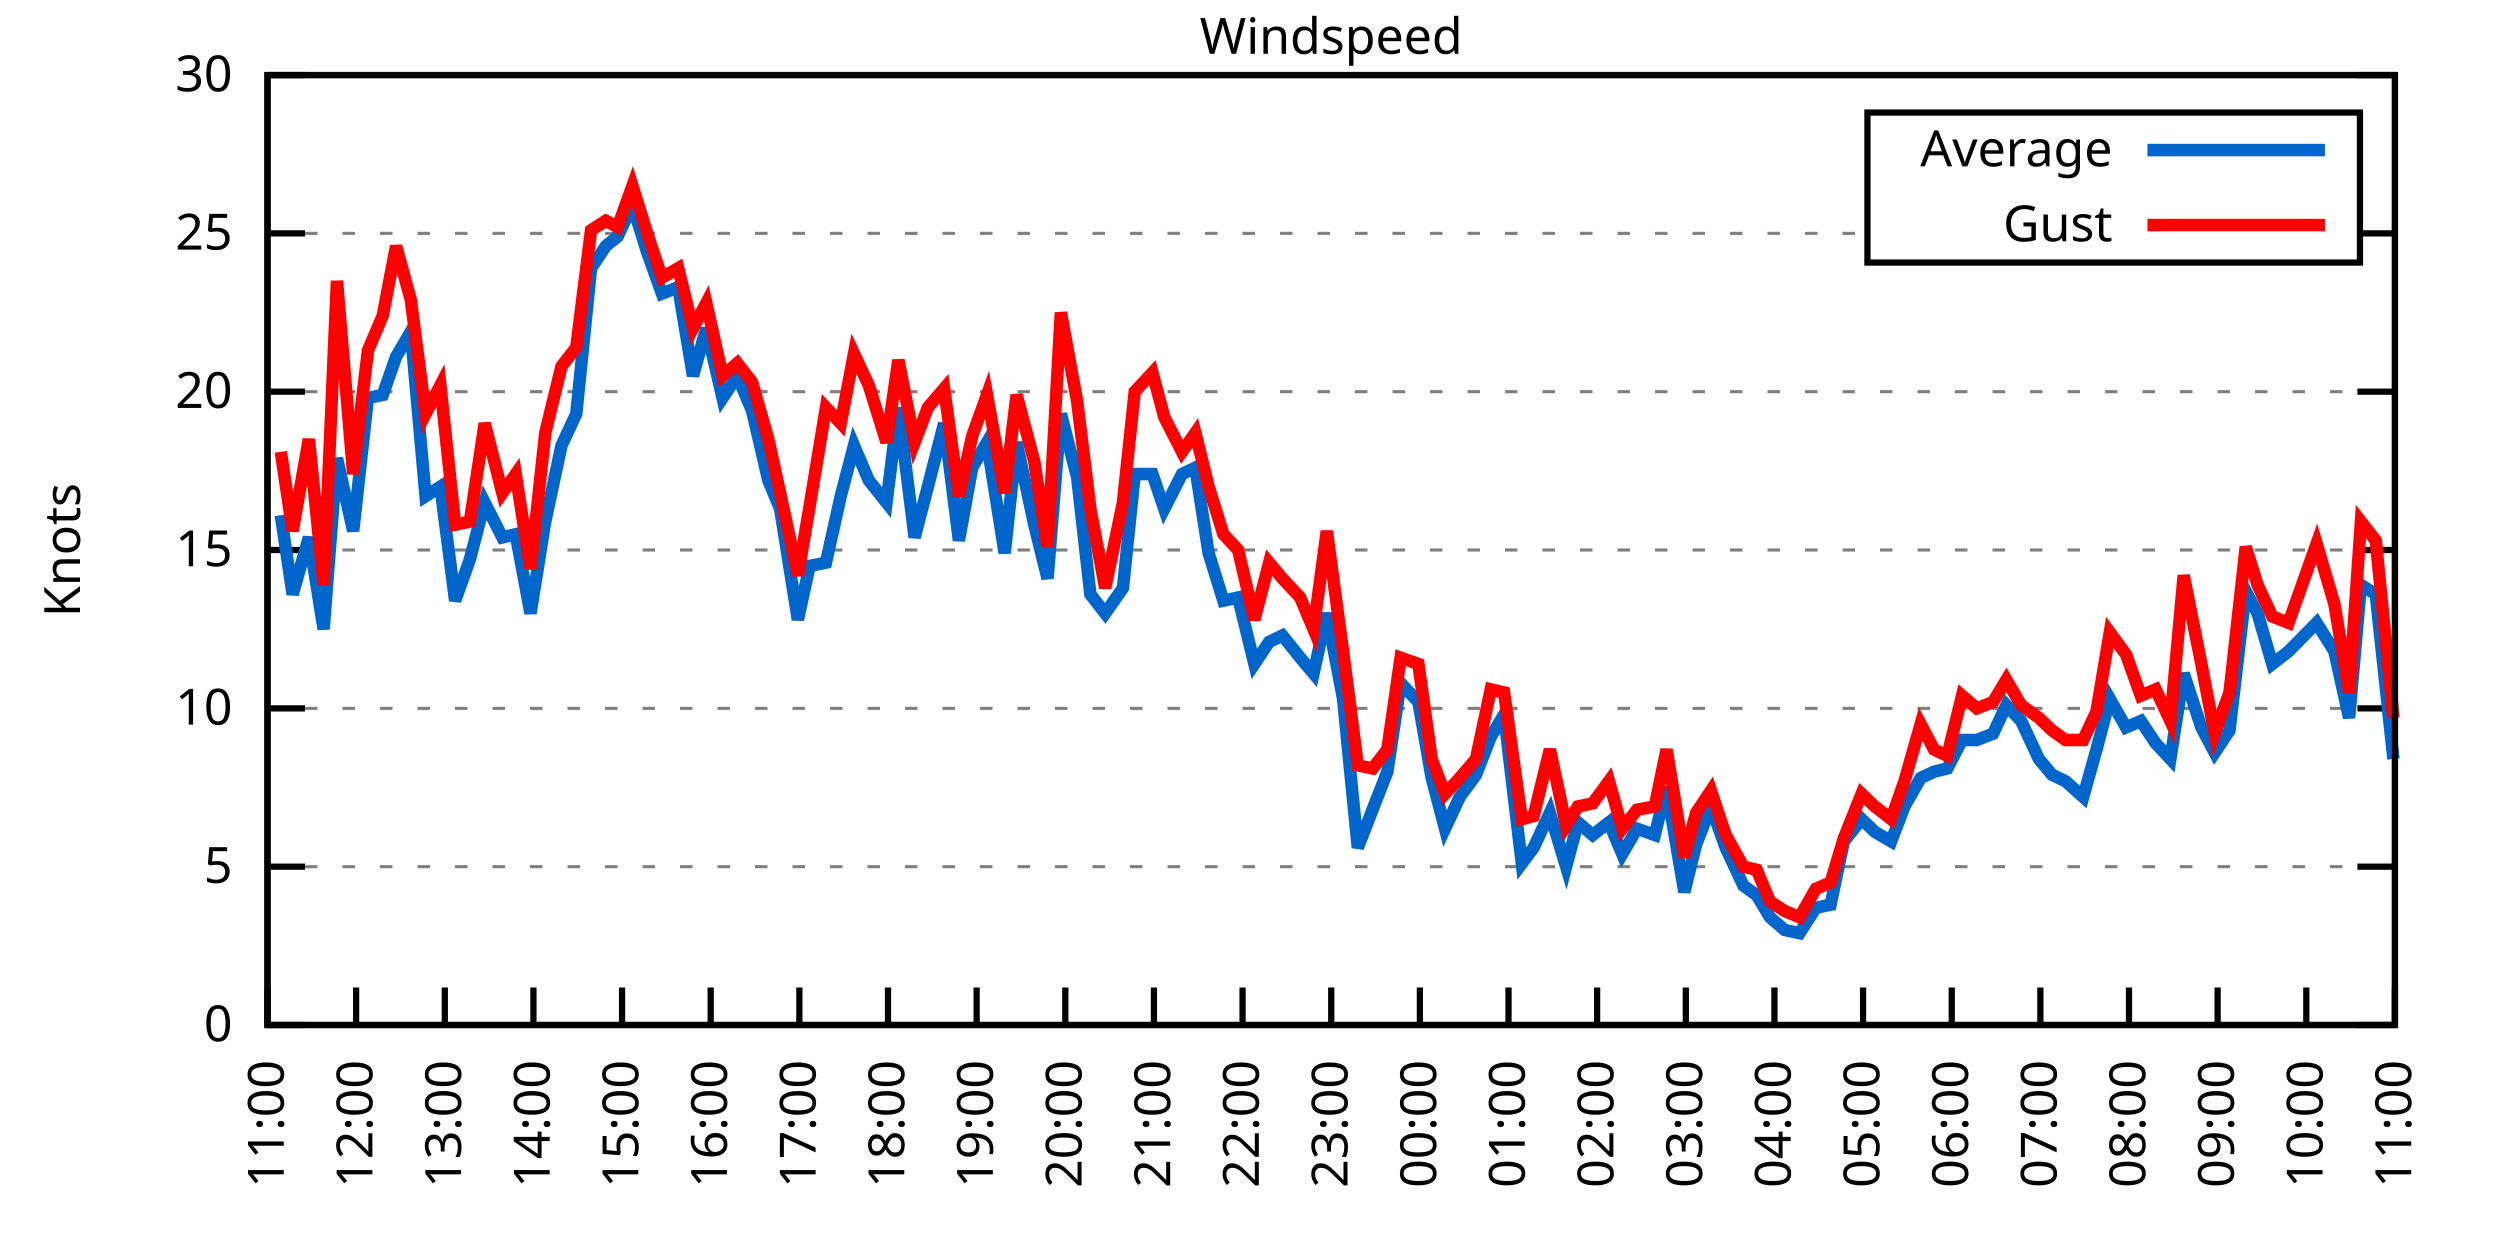
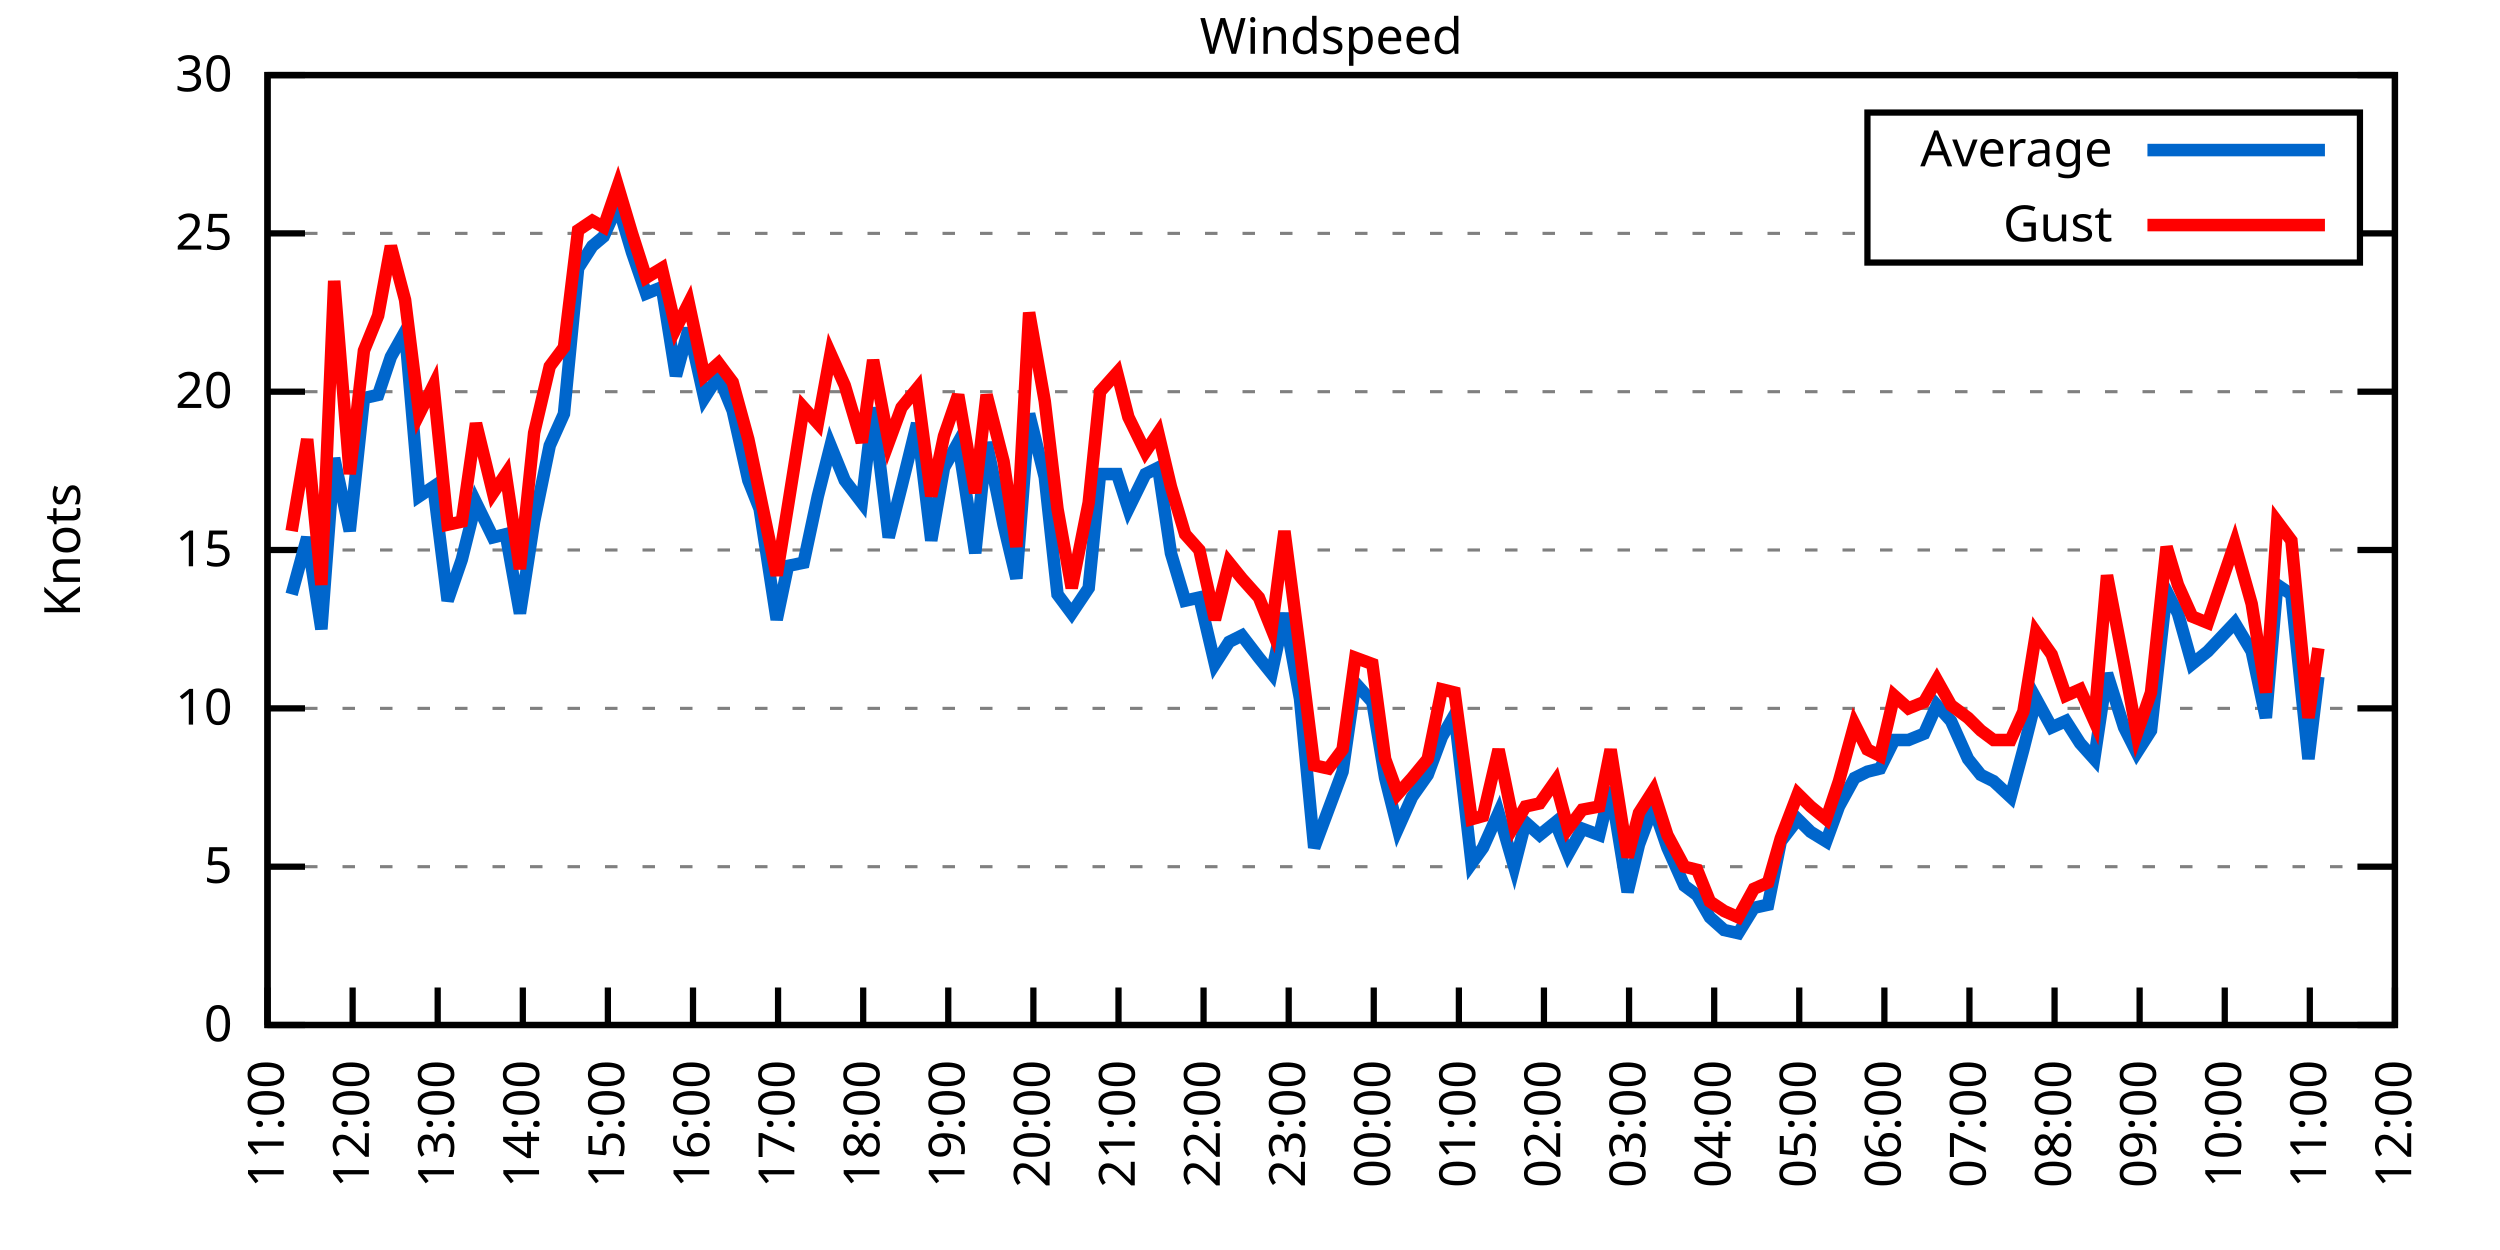
<svg xmlns="http://www.w3.org/2000/svg" xmlns:xlink="http://www.w3.org/1999/xlink" width="400" height="200" viewBox="0 0 400 200">
  <g id="gnuplot_canvas">
    <rect x="0" y="0" width="400" height="200" fill="none" />
    <defs>
      <circle id="gpDot" r="0.5" stroke-width="0.5" stroke="currentColor" />
      <path id="gpPt0" stroke-width="0.333" stroke="currentColor" d="M-1,0 h2 M0,-1 v2" />
      <path id="gpPt1" stroke-width="0.333" stroke="currentColor" d="M-1,-1 L1,1 M1,-1 L-1,1" />
      <path id="gpPt2" stroke-width="0.333" stroke="currentColor" d="M-1,0 L1,0 M0,-1 L0,1 M-1,-1 L1,1 M-1,1 L1,-1" />
      <rect id="gpPt3" stroke-width="0.333" stroke="currentColor" x="-1" y="-1" width="2" height="2" />
      <rect id="gpPt4" stroke-width="0.333" stroke="currentColor" fill="currentColor" x="-1" y="-1" width="2" height="2" />
      <circle id="gpPt5" stroke-width="0.333" stroke="currentColor" cx="0" cy="0" r="1" />
      <use xlink:href="#gpPt5" id="gpPt6" fill="currentColor" stroke="none" />
      <path id="gpPt7" stroke-width="0.333" stroke="currentColor" d="M0,-1.33 L-1.33,0.67 L1.33,0.67 z" />
      <use xlink:href="#gpPt7" id="gpPt8" fill="currentColor" stroke="none" />
      <use xlink:href="#gpPt7" id="gpPt9" stroke="currentColor" transform="rotate(180)" />
      <use xlink:href="#gpPt9" id="gpPt10" fill="currentColor" stroke="none" />
      <use xlink:href="#gpPt3" id="gpPt11" stroke="currentColor" transform="rotate(45)" />
      <use xlink:href="#gpPt11" id="gpPt12" fill="currentColor" stroke="none" />
      <path id="gpPt13" stroke-width="0.333" stroke="currentColor" d="M0,1.330 L1.265,0.411 L0.782,-1.067 L-0.782,-1.076 L-1.265,0.411 z" />
      <use xlink:href="#gpPt13" id="gpPt14" fill="currentColor" stroke="none" />
      <filter id="textbox" filterUnits="objectBoundingBox" x="0" y="0" height="1" width="1">
        <feFlood flood-color="white" flood-opacity="1" result="bgnd" />
        <feComposite in="SourceGraphic" in2="bgnd" operator="atop" />
      </filter>
      <filter id="greybox" filterUnits="objectBoundingBox" x="0" y="0" height="1" width="1">
        <feFlood flood-color="lightgrey" flood-opacity="1" result="grey" />
        <feComposite in="SourceGraphic" in2="grey" operator="atop" />
      </filter>
    </defs>
    <g fill="none" color="white" stroke="currentColor" stroke-width="1.00" stroke-linecap="butt" stroke-linejoin="miter">
</g>
    <g fill="none" color="black" stroke="currentColor" stroke-width="1.00" stroke-linecap="butt" stroke-linejoin="miter">
      <g stroke="none" shape-rendering="crispEdges">
        <polygon fill="rgb(255, 255, 255)" points="42.80,164.00 383.18,164.00 383.18,12.02 42.80,12.02 " />
      </g>
    </g>
    <g fill="none" color="black" stroke="currentColor" stroke-width="1.00" stroke-linecap="butt" stroke-linejoin="miter">
</g>
    <g fill="none" color="black" stroke="black" stroke-width="0.50" stroke-linecap="butt" stroke-linejoin="miter">
</g>
    <g fill="none" color="gray" stroke="currentColor" stroke-width="0.50" stroke-linecap="butt" stroke-linejoin="miter">
      <path stroke="gray" stroke-dasharray="2,4" class="gridline" d="M42.80,164.00 L383.19,164.00  " />
    </g>
    <g fill="none" color="gray" stroke="gray" stroke-width="1.00" stroke-linecap="butt" stroke-linejoin="miter">
</g>
    <g fill="none" color="black" stroke="currentColor" stroke-width="1.00" stroke-linecap="butt" stroke-linejoin="miter">
      <path stroke="black" d="M42.80,164.00 L48.80,164.00 M383.19,164.00 L377.19,164.00  " />
      <g transform="translate(37.20,166.60)" stroke="none" fill="black" font-family="Sans" font-size="8.00" text-anchor="end">
        <text>
          <tspan font-family="Sans"> 0</tspan>
        </text>
      </g>
    </g>
    <g fill="none" color="black" stroke="currentColor" stroke-width="1.00" stroke-linecap="butt" stroke-linejoin="miter">
</g>
    <g fill="none" color="black" stroke="black" stroke-width="0.50" stroke-linecap="butt" stroke-linejoin="miter">
</g>
    <g fill="none" color="gray" stroke="currentColor" stroke-width="0.50" stroke-linecap="butt" stroke-linejoin="miter">
      <path stroke="gray" stroke-dasharray="2,4" class="gridline" d="M42.80,138.67 L383.19,138.67  " />
    </g>
    <g fill="none" color="gray" stroke="gray" stroke-width="1.00" stroke-linecap="butt" stroke-linejoin="miter">
</g>
    <g fill="none" color="black" stroke="currentColor" stroke-width="1.00" stroke-linecap="butt" stroke-linejoin="miter">
      <path stroke="black" d="M42.80,138.67 L48.80,138.67 M383.19,138.67 L377.19,138.67  " />
      <g transform="translate(37.20,141.27)" stroke="none" fill="black" font-family="Sans" font-size="8.00" text-anchor="end">
        <text>
          <tspan font-family="Sans"> 5</tspan>
        </text>
      </g>
    </g>
    <g fill="none" color="black" stroke="currentColor" stroke-width="1.00" stroke-linecap="butt" stroke-linejoin="miter">
</g>
    <g fill="none" color="black" stroke="black" stroke-width="0.50" stroke-linecap="butt" stroke-linejoin="miter">
</g>
    <g fill="none" color="gray" stroke="currentColor" stroke-width="0.50" stroke-linecap="butt" stroke-linejoin="miter">
      <path stroke="gray" stroke-dasharray="2,4" class="gridline" d="M42.80,113.34 L383.19,113.34  " />
    </g>
    <g fill="none" color="gray" stroke="gray" stroke-width="1.00" stroke-linecap="butt" stroke-linejoin="miter">
</g>
    <g fill="none" color="black" stroke="currentColor" stroke-width="1.00" stroke-linecap="butt" stroke-linejoin="miter">
      <path stroke="black" d="M42.80,113.34 L48.80,113.34 M383.19,113.34 L377.19,113.34  " />
      <g transform="translate(37.20,115.94)" stroke="none" fill="black" font-family="Sans" font-size="8.00" text-anchor="end">
        <text>
          <tspan font-family="Sans"> 10</tspan>
        </text>
      </g>
    </g>
    <g fill="none" color="black" stroke="currentColor" stroke-width="1.00" stroke-linecap="butt" stroke-linejoin="miter">
</g>
    <g fill="none" color="black" stroke="black" stroke-width="0.50" stroke-linecap="butt" stroke-linejoin="miter">
</g>
    <g fill="none" color="gray" stroke="currentColor" stroke-width="0.50" stroke-linecap="butt" stroke-linejoin="miter">
      <path stroke="gray" stroke-dasharray="2,4" class="gridline" d="M42.80,88.00 L383.19,88.00  " />
    </g>
    <g fill="none" color="gray" stroke="gray" stroke-width="1.00" stroke-linecap="butt" stroke-linejoin="miter">
</g>
    <g fill="none" color="black" stroke="currentColor" stroke-width="1.00" stroke-linecap="butt" stroke-linejoin="miter">
      <path stroke="black" d="M42.80,88.00 L48.80,88.00 M383.19,88.00 L377.19,88.00  " />
      <g transform="translate(37.20,90.60)" stroke="none" fill="black" font-family="Sans" font-size="8.00" text-anchor="end">
        <text>
          <tspan font-family="Sans"> 15</tspan>
        </text>
      </g>
    </g>
    <g fill="none" color="black" stroke="currentColor" stroke-width="1.00" stroke-linecap="butt" stroke-linejoin="miter">
</g>
    <g fill="none" color="black" stroke="black" stroke-width="0.50" stroke-linecap="butt" stroke-linejoin="miter">
</g>
    <g fill="none" color="gray" stroke="currentColor" stroke-width="0.50" stroke-linecap="butt" stroke-linejoin="miter">
      <path stroke="gray" stroke-dasharray="2,4" class="gridline" d="M42.80,62.67 L383.19,62.67  " />
    </g>
    <g fill="none" color="gray" stroke="gray" stroke-width="1.00" stroke-linecap="butt" stroke-linejoin="miter">
</g>
    <g fill="none" color="black" stroke="currentColor" stroke-width="1.00" stroke-linecap="butt" stroke-linejoin="miter">
      <path stroke="black" d="M42.80,62.67 L48.80,62.67 M383.19,62.67 L377.19,62.67  " />
      <g transform="translate(37.20,65.27)" stroke="none" fill="black" font-family="Sans" font-size="8.00" text-anchor="end">
        <text>
          <tspan font-family="Sans"> 20</tspan>
        </text>
      </g>
    </g>
    <g fill="none" color="black" stroke="currentColor" stroke-width="1.00" stroke-linecap="butt" stroke-linejoin="miter">
</g>
    <g fill="none" color="black" stroke="black" stroke-width="0.50" stroke-linecap="butt" stroke-linejoin="miter">
</g>
    <g fill="none" color="gray" stroke="currentColor" stroke-width="0.50" stroke-linecap="butt" stroke-linejoin="miter">
      <path stroke="gray" stroke-dasharray="2,4" class="gridline" d="M42.80,37.34 L298.79,37.34 M377.59,37.34 L383.19,37.34  " />
    </g>
    <g fill="none" color="gray" stroke="gray" stroke-width="1.00" stroke-linecap="butt" stroke-linejoin="miter">
</g>
    <g fill="none" color="black" stroke="currentColor" stroke-width="1.00" stroke-linecap="butt" stroke-linejoin="miter">
      <path stroke="black" d="M42.80,37.34 L48.80,37.34 M383.19,37.34 L377.19,37.34  " />
      <g transform="translate(37.20,39.94)" stroke="none" fill="black" font-family="Sans" font-size="8.00" text-anchor="end">
        <text>
          <tspan font-family="Sans"> 25</tspan>
        </text>
      </g>
    </g>
    <g fill="none" color="black" stroke="currentColor" stroke-width="1.00" stroke-linecap="butt" stroke-linejoin="miter">
</g>
    <g fill="none" color="black" stroke="black" stroke-width="0.50" stroke-linecap="butt" stroke-linejoin="miter">
</g>
    <g fill="none" color="gray" stroke="currentColor" stroke-width="0.50" stroke-linecap="butt" stroke-linejoin="miter">
      <path stroke="gray" stroke-dasharray="2,4" class="gridline" d="M42.80,12.01 L383.19,12.01  " />
    </g>
    <g fill="none" color="gray" stroke="gray" stroke-width="1.00" stroke-linecap="butt" stroke-linejoin="miter">
</g>
    <g fill="none" color="black" stroke="currentColor" stroke-width="1.00" stroke-linecap="butt" stroke-linejoin="miter">
      <path stroke="black" d="M42.80,12.01 L48.80,12.01 M383.19,12.01 L377.19,12.01  " />
      <g transform="translate(37.20,14.61)" stroke="none" fill="black" font-family="Sans" font-size="8.00" text-anchor="end">
        <text>
          <tspan font-family="Sans"> 30</tspan>
        </text>
      </g>
    </g>
    <g fill="none" color="black" stroke="currentColor" stroke-width="1.00" stroke-linecap="butt" stroke-linejoin="miter">
      <path stroke="black" d="M42.80,164.00 L42.80,158.00  " />
      <g transform="translate(45.40,169.60) rotate(270.00)" stroke="none" fill="black" font-family="Sans" font-size="8.00" text-anchor="end">
        <text>
          <tspan font-family="Sans">11:00</tspan>
        </text>
      </g>
    </g>
    <g fill="none" color="black" stroke="currentColor" stroke-width="1.00" stroke-linecap="butt" stroke-linejoin="miter">
-       <path stroke="black" d="M56.98,164.00 L56.98,158.00  " />
-       <g transform="translate(59.58,169.60) rotate(270.00)" stroke="none" fill="black" font-family="Sans" font-size="8.00" text-anchor="end">
+       <path stroke="black" d="M56.42,164.00 L56.42,158.00  " />
+       <g transform="translate(59.02,169.60) rotate(270.00)" stroke="none" fill="black" font-family="Sans" font-size="8.00" text-anchor="end">
        <text>
          <tspan font-family="Sans">12:00</tspan>
        </text>
      </g>
    </g>
    <g fill="none" color="black" stroke="currentColor" stroke-width="1.00" stroke-linecap="butt" stroke-linejoin="miter">
-       <path stroke="black" d="M71.17,164.00 L71.17,158.00  " />
-       <g transform="translate(73.77,169.60) rotate(270.00)" stroke="none" fill="black" font-family="Sans" font-size="8.00" text-anchor="end">
+       <path stroke="black" d="M70.03,164.00 L70.03,158.00  " />
+       <g transform="translate(72.63,169.60) rotate(270.00)" stroke="none" fill="black" font-family="Sans" font-size="8.00" text-anchor="end">
        <text>
          <tspan font-family="Sans">13:00</tspan>
        </text>
      </g>
    </g>
    <g fill="none" color="black" stroke="currentColor" stroke-width="1.00" stroke-linecap="butt" stroke-linejoin="miter">
-       <path stroke="black" d="M85.35,164.00 L85.35,158.00  " />
-       <g transform="translate(87.95,169.60) rotate(270.00)" stroke="none" fill="black" font-family="Sans" font-size="8.00" text-anchor="end">
+       <path stroke="black" d="M83.65,164.00 L83.65,158.00  " />
+       <g transform="translate(86.25,169.60) rotate(270.00)" stroke="none" fill="black" font-family="Sans" font-size="8.00" text-anchor="end">
        <text>
          <tspan font-family="Sans">14:00</tspan>
        </text>
      </g>
    </g>
    <g fill="none" color="black" stroke="currentColor" stroke-width="1.00" stroke-linecap="butt" stroke-linejoin="miter">
-       <path stroke="black" d="M99.53,164.00 L99.53,158.00  " />
-       <g transform="translate(102.13,169.60) rotate(270.00)" stroke="none" fill="black" font-family="Sans" font-size="8.00" text-anchor="end">
+       <path stroke="black" d="M97.26,164.00 L97.26,158.00  " />
+       <g transform="translate(99.86,169.60) rotate(270.00)" stroke="none" fill="black" font-family="Sans" font-size="8.00" text-anchor="end">
        <text>
          <tspan font-family="Sans">15:00</tspan>
        </text>
      </g>
    </g>
    <g fill="none" color="black" stroke="currentColor" stroke-width="1.00" stroke-linecap="butt" stroke-linejoin="miter">
-       <path stroke="black" d="M113.71,164.00 L113.71,158.00  " />
-       <g transform="translate(116.31,169.60) rotate(270.00)" stroke="none" fill="black" font-family="Sans" font-size="8.00" text-anchor="end">
+       <path stroke="black" d="M110.88,164.00 L110.88,158.00  " />
+       <g transform="translate(113.48,169.60) rotate(270.00)" stroke="none" fill="black" font-family="Sans" font-size="8.00" text-anchor="end">
        <text>
          <tspan font-family="Sans">16:00</tspan>
        </text>
      </g>
    </g>
    <g fill="none" color="black" stroke="currentColor" stroke-width="1.00" stroke-linecap="butt" stroke-linejoin="miter">
-       <path stroke="black" d="M127.90,164.00 L127.90,158.00  " />
-       <g transform="translate(130.50,169.60) rotate(270.00)" stroke="none" fill="black" font-family="Sans" font-size="8.00" text-anchor="end">
+       <path stroke="black" d="M124.49,164.00 L124.49,158.00  " />
+       <g transform="translate(127.09,169.60) rotate(270.00)" stroke="none" fill="black" font-family="Sans" font-size="8.00" text-anchor="end">
        <text>
          <tspan font-family="Sans">17:00</tspan>
        </text>
      </g>
    </g>
    <g fill="none" color="black" stroke="currentColor" stroke-width="1.00" stroke-linecap="butt" stroke-linejoin="miter">
-       <path stroke="black" d="M142.08,164.00 L142.08,158.00  " />
-       <g transform="translate(144.68,169.60) rotate(270.00)" stroke="none" fill="black" font-family="Sans" font-size="8.00" text-anchor="end">
+       <path stroke="black" d="M138.11,164.00 L138.11,158.00  " />
+       <g transform="translate(140.71,169.60) rotate(270.00)" stroke="none" fill="black" font-family="Sans" font-size="8.00" text-anchor="end">
        <text>
          <tspan font-family="Sans">18:00</tspan>
        </text>
      </g>
    </g>
    <g fill="none" color="black" stroke="currentColor" stroke-width="1.00" stroke-linecap="butt" stroke-linejoin="miter">
-       <path stroke="black" d="M156.26,164.00 L156.26,158.00  " />
-       <g transform="translate(158.86,169.60) rotate(270.00)" stroke="none" fill="black" font-family="Sans" font-size="8.00" text-anchor="end">
+       <path stroke="black" d="M151.72,164.00 L151.72,158.00  " />
+       <g transform="translate(154.32,169.60) rotate(270.00)" stroke="none" fill="black" font-family="Sans" font-size="8.00" text-anchor="end">
        <text>
          <tspan font-family="Sans">19:00</tspan>
        </text>
      </g>
    </g>
    <g fill="none" color="black" stroke="currentColor" stroke-width="1.00" stroke-linecap="butt" stroke-linejoin="miter">
-       <path stroke="black" d="M170.45,164.00 L170.45,158.00  " />
-       <g transform="translate(173.05,169.60) rotate(270.00)" stroke="none" fill="black" font-family="Sans" font-size="8.00" text-anchor="end">
+       <path stroke="black" d="M165.34,164.00 L165.34,158.00  " />
+       <g transform="translate(167.94,169.60) rotate(270.00)" stroke="none" fill="black" font-family="Sans" font-size="8.00" text-anchor="end">
        <text>
          <tspan font-family="Sans">20:00</tspan>
        </text>
      </g>
    </g>
    <g fill="none" color="black" stroke="currentColor" stroke-width="1.00" stroke-linecap="butt" stroke-linejoin="miter">
-       <path stroke="black" d="M184.63,164.00 L184.63,158.00  " />
-       <g transform="translate(187.23,169.60) rotate(270.00)" stroke="none" fill="black" font-family="Sans" font-size="8.00" text-anchor="end">
+       <path stroke="black" d="M178.96,164.00 L178.96,158.00  " />
+       <g transform="translate(181.56,169.60) rotate(270.00)" stroke="none" fill="black" font-family="Sans" font-size="8.00" text-anchor="end">
        <text>
          <tspan font-family="Sans">21:00</tspan>
        </text>
      </g>
    </g>
    <g fill="none" color="black" stroke="currentColor" stroke-width="1.00" stroke-linecap="butt" stroke-linejoin="miter">
-       <path stroke="black" d="M198.81,164.00 L198.81,158.00  " />
-       <g transform="translate(201.41,169.60) rotate(270.00)" stroke="none" fill="black" font-family="Sans" font-size="8.00" text-anchor="end">
+       <path stroke="black" d="M192.57,164.00 L192.57,158.00  " />
+       <g transform="translate(195.17,169.60) rotate(270.00)" stroke="none" fill="black" font-family="Sans" font-size="8.00" text-anchor="end">
        <text>
          <tspan font-family="Sans">22:00</tspan>
        </text>
      </g>
    </g>
    <g fill="none" color="black" stroke="currentColor" stroke-width="1.00" stroke-linecap="butt" stroke-linejoin="miter">
-       <path stroke="black" d="M213.00,164.00 L213.00,158.00  " />
-       <g transform="translate(215.60,169.60) rotate(270.00)" stroke="none" fill="black" font-family="Sans" font-size="8.00" text-anchor="end">
+       <path stroke="black" d="M206.19,164.00 L206.19,158.00  " />
+       <g transform="translate(208.79,169.60) rotate(270.00)" stroke="none" fill="black" font-family="Sans" font-size="8.00" text-anchor="end">
        <text>
          <tspan font-family="Sans">23:00</tspan>
        </text>
      </g>
    </g>
    <g fill="none" color="black" stroke="currentColor" stroke-width="1.00" stroke-linecap="butt" stroke-linejoin="miter">
-       <path stroke="black" d="M227.18,164.00 L227.18,158.00  " />
-       <g transform="translate(229.78,169.60) rotate(270.00)" stroke="none" fill="black" font-family="Sans" font-size="8.00" text-anchor="end">
+       <path stroke="black" d="M219.80,164.00 L219.80,158.00  " />
+       <g transform="translate(222.40,169.60) rotate(270.00)" stroke="none" fill="black" font-family="Sans" font-size="8.00" text-anchor="end">
        <text>
          <tspan font-family="Sans">00:00</tspan>
        </text>
      </g>
    </g>
    <g fill="none" color="black" stroke="currentColor" stroke-width="1.00" stroke-linecap="butt" stroke-linejoin="miter">
-       <path stroke="black" d="M241.36,164.00 L241.36,158.00  " />
-       <g transform="translate(243.96,169.60) rotate(270.00)" stroke="none" fill="black" font-family="Sans" font-size="8.00" text-anchor="end">
+       <path stroke="black" d="M233.42,164.00 L233.42,158.00  " />
+       <g transform="translate(236.02,169.60) rotate(270.00)" stroke="none" fill="black" font-family="Sans" font-size="8.00" text-anchor="end">
        <text>
          <tspan font-family="Sans">01:00</tspan>
        </text>
      </g>
    </g>
    <g fill="none" color="black" stroke="currentColor" stroke-width="1.00" stroke-linecap="butt" stroke-linejoin="miter">
-       <path stroke="black" d="M255.54,164.00 L255.54,158.00  " />
-       <g transform="translate(258.14,169.60) rotate(270.00)" stroke="none" fill="black" font-family="Sans" font-size="8.00" text-anchor="end">
+       <path stroke="black" d="M247.03,164.00 L247.03,158.00  " />
+       <g transform="translate(249.63,169.60) rotate(270.00)" stroke="none" fill="black" font-family="Sans" font-size="8.00" text-anchor="end">
        <text>
          <tspan font-family="Sans">02:00</tspan>
        </text>
      </g>
    </g>
    <g fill="none" color="black" stroke="currentColor" stroke-width="1.00" stroke-linecap="butt" stroke-linejoin="miter">
-       <path stroke="black" d="M269.73,164.00 L269.73,158.00  " />
-       <g transform="translate(272.33,169.60) rotate(270.00)" stroke="none" fill="black" font-family="Sans" font-size="8.00" text-anchor="end">
+       <path stroke="black" d="M260.65,164.00 L260.65,158.00  " />
+       <g transform="translate(263.25,169.60) rotate(270.00)" stroke="none" fill="black" font-family="Sans" font-size="8.00" text-anchor="end">
        <text>
          <tspan font-family="Sans">03:00</tspan>
        </text>
      </g>
    </g>
    <g fill="none" color="black" stroke="currentColor" stroke-width="1.00" stroke-linecap="butt" stroke-linejoin="miter">
-       <path stroke="black" d="M283.91,164.00 L283.91,158.00  " />
-       <g transform="translate(286.51,169.60) rotate(270.00)" stroke="none" fill="black" font-family="Sans" font-size="8.00" text-anchor="end">
+       <path stroke="black" d="M274.27,164.00 L274.27,158.00  " />
+       <g transform="translate(276.87,169.60) rotate(270.00)" stroke="none" fill="black" font-family="Sans" font-size="8.00" text-anchor="end">
        <text>
          <tspan font-family="Sans">04:00</tspan>
        </text>
      </g>
    </g>
    <g fill="none" color="black" stroke="currentColor" stroke-width="1.00" stroke-linecap="butt" stroke-linejoin="miter">
-       <path stroke="black" d="M298.09,164.00 L298.09,158.00  " />
-       <g transform="translate(300.69,169.60) rotate(270.00)" stroke="none" fill="black" font-family="Sans" font-size="8.00" text-anchor="end">
+       <path stroke="black" d="M287.88,164.00 L287.88,158.00  " />
+       <g transform="translate(290.48,169.60) rotate(270.00)" stroke="none" fill="black" font-family="Sans" font-size="8.00" text-anchor="end">
        <text>
          <tspan font-family="Sans">05:00</tspan>
        </text>
      </g>
    </g>
    <g fill="none" color="black" stroke="currentColor" stroke-width="1.00" stroke-linecap="butt" stroke-linejoin="miter">
-       <path stroke="black" d="M312.28,164.00 L312.28,158.00  " />
-       <g transform="translate(314.88,169.60) rotate(270.00)" stroke="none" fill="black" font-family="Sans" font-size="8.00" text-anchor="end">
+       <path stroke="black" d="M301.50,164.00 L301.50,158.00  " />
+       <g transform="translate(304.10,169.60) rotate(270.00)" stroke="none" fill="black" font-family="Sans" font-size="8.00" text-anchor="end">
        <text>
          <tspan font-family="Sans">06:00</tspan>
        </text>
      </g>
    </g>
    <g fill="none" color="black" stroke="currentColor" stroke-width="1.00" stroke-linecap="butt" stroke-linejoin="miter">
-       <path stroke="black" d="M326.46,164.00 L326.46,158.00  " />
-       <g transform="translate(329.06,169.60) rotate(270.00)" stroke="none" fill="black" font-family="Sans" font-size="8.00" text-anchor="end">
+       <path stroke="black" d="M315.11,164.00 L315.11,158.00  " />
+       <g transform="translate(317.71,169.60) rotate(270.00)" stroke="none" fill="black" font-family="Sans" font-size="8.00" text-anchor="end">
        <text>
          <tspan font-family="Sans">07:00</tspan>
        </text>
      </g>
    </g>
    <g fill="none" color="black" stroke="currentColor" stroke-width="1.00" stroke-linecap="butt" stroke-linejoin="miter">
-       <path stroke="black" d="M340.64,164.00 L340.64,158.00  " />
-       <g transform="translate(343.24,169.60) rotate(270.00)" stroke="none" fill="black" font-family="Sans" font-size="8.00" text-anchor="end">
+       <path stroke="black" d="M328.73,164.00 L328.73,158.00  " />
+       <g transform="translate(331.33,169.60) rotate(270.00)" stroke="none" fill="black" font-family="Sans" font-size="8.00" text-anchor="end">
        <text>
          <tspan font-family="Sans">08:00</tspan>
        </text>
      </g>
    </g>
    <g fill="none" color="black" stroke="currentColor" stroke-width="1.00" stroke-linecap="butt" stroke-linejoin="miter">
-       <path stroke="black" d="M354.82,164.00 L354.82,158.00  " />
-       <g transform="translate(357.42,169.60) rotate(270.00)" stroke="none" fill="black" font-family="Sans" font-size="8.00" text-anchor="end">
+       <path stroke="black" d="M342.34,164.00 L342.34,158.00  " />
+       <g transform="translate(344.94,169.60) rotate(270.00)" stroke="none" fill="black" font-family="Sans" font-size="8.00" text-anchor="end">
        <text>
          <tspan font-family="Sans">09:00</tspan>
        </text>
      </g>
    </g>
    <g fill="none" color="black" stroke="currentColor" stroke-width="1.00" stroke-linecap="butt" stroke-linejoin="miter">
-       <path stroke="black" d="M369.01,164.00 L369.01,158.00  " />
-       <g transform="translate(371.61,169.60) rotate(270.00)" stroke="none" fill="black" font-family="Sans" font-size="8.00" text-anchor="end">
+       <path stroke="black" d="M355.96,164.00 L355.96,158.00  " />
+       <g transform="translate(358.56,169.60) rotate(270.00)" stroke="none" fill="black" font-family="Sans" font-size="8.00" text-anchor="end">
        <text>
          <tspan font-family="Sans">10:00</tspan>
+         </text>
+       </g>
+     </g>
+     <g fill="none" color="black" stroke="currentColor" stroke-width="1.00" stroke-linecap="butt" stroke-linejoin="miter">
+       <path stroke="black" d="M369.57,164.00 L369.57,158.00  " />
+       <g transform="translate(372.17,169.60) rotate(270.00)" stroke="none" fill="black" font-family="Sans" font-size="8.00" text-anchor="end">
+         <text>
+           <tspan font-family="Sans">11:00</tspan>
        </text>
      </g>
    </g>
    <g fill="none" color="black" stroke="currentColor" stroke-width="1.00" stroke-linecap="butt" stroke-linejoin="miter">
      <path stroke="black" d="M383.19,164.00 L383.19,158.00  " />
      <g transform="translate(385.79,169.60) rotate(270.00)" stroke="none" fill="black" font-family="Sans" font-size="8.00" text-anchor="end">
        <text>
-           <tspan font-family="Sans">11:00</tspan>
+           <tspan font-family="Sans">12:00</tspan>
        </text>
      </g>
    </g>
    <g fill="none" color="black" stroke="currentColor" stroke-width="1.00" stroke-linecap="butt" stroke-linejoin="miter">
</g>
    <g fill="none" color="black" stroke="currentColor" stroke-width="1.00" stroke-linecap="butt" stroke-linejoin="miter">
      <path stroke="black" d="M42.80,12.01 L42.80,164.00 L383.19,164.00 L383.19,12.01 L42.80,12.01 Z  " />
    </g>
    <g fill="none" color="black" stroke="currentColor" stroke-width="1.00" stroke-linecap="butt" stroke-linejoin="miter">
</g>
    <g fill="none" color="black" stroke="currentColor" stroke-width="1.00" stroke-linecap="butt" stroke-linejoin="miter">
      <path stroke="black" d="M298.79,42.01 L298.79,18.01 L377.59,18.01 L377.59,42.01 L298.79,42.01 Z  " />
    </g>
    <g id="Windspeed_plot_1">
      <g fill="none" color="white" stroke="black" stroke-width="2.00" stroke-linecap="butt" stroke-linejoin="miter">
</g>
      <g fill="none" color="black" stroke="currentColor" stroke-width="2.00" stroke-linecap="butt" stroke-linejoin="miter">
        <g transform="translate(337.99,26.61)" stroke="none" fill="black" font-family="Sans" font-size="8.00" text-anchor="end">
          <text>
            <tspan font-family="Sans">Average</tspan>
          </text>
        </g>
      </g>
      <g fill="none" color="black" stroke="currentColor" stroke-width="2.00" stroke-linecap="butt" stroke-linejoin="miter">
-         <path stroke="rgb(  0, 102, 204)" d="M343.59,24.01 L371.99,24.01 M44.93,82.43 L46.82,95.10 L49.42,85.98 L51.78,100.67 L53.91,73.31 L56.51,84.97   L58.87,63.69 L61.24,63.18 L63.37,57.10 L65.73,53.05 L68.09,79.39 L70.46,77.87 L72.82,96.11 L75.18,89.52   L77.55,80.41 L80.38,85.98 L82.51,85.47 L84.88,98.14 L87.24,83.45 L89.84,71.29 L92.20,66.22 L94.57,42.91   L96.93,39.37 L98.82,37.85 L101.19,32.78 L103.55,40.38 L105.91,46.97 L108.51,45.95 L110.88,60.14 L113.01,52.54   L115.61,63.69 L117.97,60.14 L120.33,65.71 L122.93,76.86 L124.82,81.42 L127.66,99.15 L129.55,90.54 L132.15,90.03   L134.52,79.39 L136.64,71.29 L139.01,76.86 L141.84,80.41 L143.74,65.21 L146.34,85.98 L148.46,77.87 L151.06,67.74   L153.43,86.49 L155.55,74.83 L157.92,70.78 L160.75,88.51 L162.65,70.78 L165.48,83.95 L167.61,92.56 L169.74,66.22   L172.34,76.35 L174.46,95.10 L176.83,98.14 L179.67,94.08 L181.56,75.85 L184.39,75.85 L186.28,81.42 L189.12,75.85   L191.25,74.83 L193.38,88.51 L195.74,96.11 L198.10,95.60 L200.70,106.24 L203.07,102.70 L205.19,101.68 L208.03,105.23   L210.16,107.76 L212.29,98.14 L214.89,111.82 L217.25,135.63 L219.61,129.55 L221.98,123.47 L224.10,109.28 L226.94,112.32   L229.07,124.48 L231.20,132.59 L233.56,127.52 L236.16,123.98 L238.52,117.90 L240.65,114.35 L243.49,138.16 L245.38,135.63   L247.98,130.06 L250.58,138.67 L252.47,131.58 L254.83,133.60 L257.43,131.58 L259.56,136.64 L261.93,132.59 L264.76,133.60   L266.65,126.00 L269.49,142.72 L271.38,135.12 L273.75,129.04 L276.11,135.63 L278.95,141.71 L281.07,143.23 L283.20,146.77   L285.56,148.80 L287.93,149.31 L290.53,145.25 L292.89,144.75 L295.02,134.62 L297.86,131.07 L299.98,133.10 L302.58,134.62   L304.71,129.04 L307.31,124.48 L309.44,123.47 L311.57,122.96 L313.93,118.40 L316.29,118.40 L318.89,117.39 L321.02,112.83   L323.39,115.36 L326.22,121.44 L328.35,123.98 L330.48,124.99 L333.31,127.52 L335.44,119.92 L337.57,111.82 L340.17,116.38   L342.53,115.36 L344.90,118.91 L347.26,121.44 L349.39,107.76 L352.22,116.38 L354.35,120.43 L356.72,116.88 L359.32,94.59   L361.21,98.14 L363.57,106.24 L366.17,104.22 L370.66,99.66 L373.50,104.22 L375.86,114.86 L377.75,93.58 L380.12,95.10   L382.95,121.44  " />
+         <path stroke="rgb(  0, 102, 204)" d="M343.59,24.01 L371.99,24.01 M46.66,95.10 L49.15,85.98 L51.42,100.67 L53.47,73.31 L55.96,84.97 L58.23,63.69   L60.50,63.18 L62.54,57.10 L64.81,53.05 L67.08,79.39 L69.35,77.87 L71.62,96.11 L73.89,89.52 L76.16,80.41   L78.88,85.98 L80.92,85.47 L83.19,98.14 L85.46,83.45 L87.96,71.29 L90.23,66.22 L92.50,42.91 L94.77,39.37   L96.58,37.85 L98.85,32.78 L101.12,40.38 L103.39,46.97 L105.89,45.95 L108.15,60.14 L110.20,52.54 L112.69,63.69   L114.96,60.14 L117.23,65.71 L119.73,76.86 L121.54,81.42 L124.27,99.15 L126.08,90.54 L128.58,90.03 L130.85,79.39   L132.89,71.29 L135.16,76.86 L137.88,80.41 L139.70,65.21 L142.19,85.98 L144.24,77.87 L146.73,67.74 L149.00,86.49   L151.04,74.83 L153.31,70.78 L156.04,88.51 L157.85,70.78 L160.57,83.95 L162.62,92.56 L164.66,66.22 L167.16,76.35   L169.20,95.10 L171.47,98.14 L174.19,94.08 L176.01,75.85 L178.73,75.85 L180.54,81.42 L183.27,75.85 L185.31,74.83   L187.35,88.51 L189.62,96.11 L191.89,95.60 L194.39,106.24 L196.66,102.70 L198.70,101.68 L201.42,105.23 L203.46,107.76   L205.51,98.14 L208.00,111.82 L210.27,135.63 L212.54,129.55 L214.81,123.47 L216.85,109.28 L219.58,112.32 L221.62,124.48   L223.66,132.59 L225.93,127.52 L228.43,123.98 L230.70,117.90 L232.74,114.35 L235.46,138.16 L237.28,135.63 L239.77,130.06   L242.27,138.67 L244.08,131.58 L246.35,133.60 L248.85,131.58 L250.89,136.64 L253.16,132.59 L255.88,133.60 L257.70,126.00   L260.42,142.72 L262.24,135.12 L264.51,129.04 L266.78,135.63 L269.50,141.71 L271.54,143.23 L273.58,146.77 L275.85,148.80   L278.12,149.31 L280.62,145.25 L282.89,144.75 L284.93,134.62 L287.65,131.07 L289.70,133.10 L292.19,134.62 L294.23,129.04   L296.73,124.48 L298.77,123.47 L300.82,122.96 L303.08,118.40 L305.35,118.40 L307.85,117.39 L309.89,112.83 L312.16,115.36   L314.89,121.44 L316.93,123.98 L318.97,124.99 L321.69,127.52 L323.74,119.92 L325.78,111.82 L328.27,116.38 L330.54,115.36   L332.81,118.91 L335.08,121.44 L337.12,107.76 L339.85,116.38 L341.89,120.43 L344.16,116.88 L346.65,94.59 L348.47,98.14   L350.74,106.24 L353.24,104.22 L357.55,99.66 L360.27,104.22 L362.54,114.86 L364.36,93.58 L366.62,95.10 L369.35,121.44   L370.94,108.27  " />
      </g>
    </g>
    <g id="Windspeed_plot_2">
      <g fill="none" color="black" stroke="currentColor" stroke-width="2.00" stroke-linecap="butt" stroke-linejoin="miter">
        <g transform="translate(337.99,38.61)" stroke="none" fill="black" font-family="Sans" font-size="8.00" text-anchor="end">
          <text>
            <tspan font-family="Sans">Gust</tspan>
          </text>
        </g>
      </g>
      <g fill="none" color="black" stroke="currentColor" stroke-width="2.00" stroke-linecap="butt" stroke-linejoin="miter">
-         <path stroke="rgb(255,   0,   0)" d="M343.59,36.01 L371.99,36.01 M44.93,72.30 L46.82,84.97 L49.42,70.27 L51.78,93.58 L53.91,44.94 L56.51,75.85   L58.87,56.09 L61.24,50.51 L63.37,39.37 L65.73,47.98 L68.09,66.22 L70.46,61.66 L72.82,83.95 L75.18,83.45   L77.55,67.74 L80.38,78.89 L82.51,75.85 L84.88,91.04 L87.24,69.26 L89.84,58.62 L92.20,55.58 L94.57,36.84   L96.93,35.32 L98.82,36.33 L101.19,29.74 L103.55,37.34 L105.91,44.43 L108.51,42.91 L110.88,52.54 L113.01,48.49   L115.61,60.14 L117.97,58.11 L120.33,61.15 L122.93,70.27 L124.82,78.89 L127.66,92.06 L129.55,80.91 L132.15,65.21   L134.52,67.74 L136.64,56.59 L139.01,61.66 L141.84,70.78 L143.74,57.61 L146.34,70.78 L148.46,65.21 L151.06,62.17   L153.43,79.39 L155.55,69.77 L157.92,63.18 L160.75,78.89 L162.65,63.18 L165.48,73.82 L167.61,87.50 L169.74,50.01   L172.34,64.19 L174.46,81.42 L176.83,94.08 L179.67,80.41 L181.56,62.67 L184.39,59.63 L186.28,66.73 L189.12,72.30   L191.25,69.26 L193.38,77.87 L195.74,85.47 L198.10,88.00 L200.70,99.15 L203.07,90.03 L205.19,92.56 L208.03,95.60   L210.16,100.67 L212.29,84.97 L214.89,104.22 L217.25,122.46 L219.61,122.96 L221.98,119.92 L224.10,105.23 L226.94,106.24   L229.07,121.44 L231.20,127.02 L233.56,124.48 L236.16,121.44 L238.52,110.30 L240.65,110.80 L243.49,131.07 L245.38,130.56   L247.98,119.92 L250.58,132.08 L252.47,129.04 L254.83,128.54 L257.43,124.99 L259.56,132.59 L261.93,129.55 L264.76,129.04   L266.65,119.92 L269.49,137.15 L271.38,130.06 L273.75,126.51 L276.11,133.60 L278.95,138.67 L281.07,139.17 L283.20,144.24   L285.56,145.76 L287.93,146.77 L290.53,142.21 L292.89,141.20 L295.02,134.11 L297.86,127.02 L299.98,129.04 L302.58,131.07   L304.71,124.99 L307.31,115.87 L309.44,119.92 L311.57,120.94 L313.93,111.31 L316.29,113.34 L318.89,112.32 L321.02,108.78   L323.39,112.83 L326.22,114.86 L328.35,116.88 L330.48,118.40 L333.31,118.40 L335.44,113.84 L337.57,101.18 L340.17,104.72   L342.53,111.31 L344.90,110.30 L347.26,115.36 L349.39,92.06 L352.22,106.24 L354.35,117.39 L356.72,110.80 L359.32,87.50   L361.21,93.58 L363.57,98.64 L366.17,99.66 L370.66,86.99 L373.50,96.62 L375.86,110.80 L377.75,83.45 L380.12,86.49   L382.95,114.86  " />
+         <path stroke="rgb(255,   0,   0)" d="M343.59,36.01 L371.99,36.01 M46.66,84.97 L49.15,70.27 L51.42,93.58 L53.47,44.94 L55.96,75.85 L58.23,56.09   L60.50,50.51 L62.54,39.37 L64.81,47.98 L67.08,66.22 L69.35,61.66 L71.62,83.95 L73.89,83.45 L76.16,67.74   L78.88,78.89 L80.92,75.85 L83.19,91.04 L85.46,69.26 L87.96,58.62 L90.23,55.58 L92.50,36.84 L94.77,35.32   L96.58,36.33 L98.85,29.74 L101.12,37.34 L103.39,44.43 L105.89,42.91 L108.15,52.54 L110.20,48.49 L112.69,60.14   L114.96,58.11 L117.23,61.15 L119.73,70.27 L121.54,78.89 L124.27,92.06 L126.08,80.91 L128.58,65.21 L130.85,67.74   L132.89,56.59 L135.16,61.66 L137.88,70.78 L139.70,57.61 L142.19,70.78 L144.24,65.21 L146.73,62.17 L149.00,79.39   L151.04,69.77 L153.31,63.18 L156.04,78.89 L157.85,63.18 L160.57,73.82 L162.62,87.50 L164.66,50.01 L167.16,64.19   L169.20,81.42 L171.47,94.08 L174.19,80.41 L176.01,62.67 L178.73,59.63 L180.54,66.73 L183.27,72.30 L185.31,69.26   L187.35,77.87 L189.62,85.47 L191.89,88.00 L194.39,99.15 L196.66,90.03 L198.70,92.56 L201.42,95.60 L203.46,100.67   L205.51,84.97 L208.00,104.22 L210.27,122.46 L212.54,122.96 L214.81,119.92 L216.85,105.23 L219.58,106.24 L221.62,121.44   L223.66,127.02 L225.93,124.48 L228.43,121.44 L230.70,110.30 L232.74,110.80 L235.46,131.07 L237.28,130.56 L239.77,119.92   L242.27,132.08 L244.08,129.04 L246.35,128.54 L248.85,124.99 L250.89,132.59 L253.16,129.55 L255.88,129.04 L257.70,119.92   L260.42,137.15 L262.24,130.06 L264.51,126.51 L266.78,133.60 L269.50,138.67 L271.54,139.17 L273.58,144.24 L275.85,145.76   L278.12,146.77 L280.62,142.21 L282.89,141.20 L284.93,134.11 L287.65,127.02 L289.70,129.04 L292.19,131.07 L294.23,124.99   L296.73,115.87 L298.77,119.92 L300.82,120.94 L303.08,111.31 L305.35,113.34 L307.85,112.32 L309.89,108.78 L312.16,112.83   L314.89,114.86 L316.93,116.88 L318.97,118.40 L321.69,118.40 L323.74,113.84 L325.78,101.18 L328.27,104.72 L330.54,111.31   L332.81,110.30 L335.08,115.36 L337.12,92.06 L339.85,106.24 L341.89,117.39 L344.16,110.80 L346.65,87.50 L348.47,93.58   L350.74,98.64 L353.24,99.66 L357.55,86.99 L360.27,96.62 L362.54,110.80 L364.36,83.45 L366.62,86.49 L369.35,114.86   L370.94,103.71  " />
      </g>
    </g>
    <g fill="none" color="black" stroke="currentColor" stroke-width="2.00" stroke-linecap="butt" stroke-linejoin="miter">
</g>
    <g fill="none" color="black" stroke="black" stroke-width="1.00" stroke-linecap="butt" stroke-linejoin="miter">
</g>
    <g fill="none" color="black" stroke="currentColor" stroke-width="1.00" stroke-linecap="butt" stroke-linejoin="miter">
      <path stroke="black" d="M42.80,12.01 L42.80,164.00 L383.19,164.00 L383.19,12.01 L42.80,12.01 Z  " />
      <g transform="translate(12.80,88.01) rotate(270.00)" stroke="none" fill="black" font-family="Sans" font-size="8.00" text-anchor="middle">
        <text>
          <tspan font-family="Sans">Knots</tspan>
        </text>
      </g>
    </g>
    <g fill="none" color="black" stroke="currentColor" stroke-width="1.00" stroke-linecap="butt" stroke-linejoin="miter">
</g>
    <g fill="none" color="black" stroke="currentColor" stroke-width="1.00" stroke-linecap="butt" stroke-linejoin="miter">
      <g transform="translate(212.99,8.61)" stroke="none" fill="black" font-family="Sans" font-size="8.00" text-anchor="middle">
        <text>
          <tspan font-family="Sans">Windspeed</tspan>
        </text>
      </g>
    </g>
    <g fill="none" color="black" stroke="currentColor" stroke-width="1.00" stroke-linecap="butt" stroke-linejoin="miter">
</g>
  </g>
</svg>
